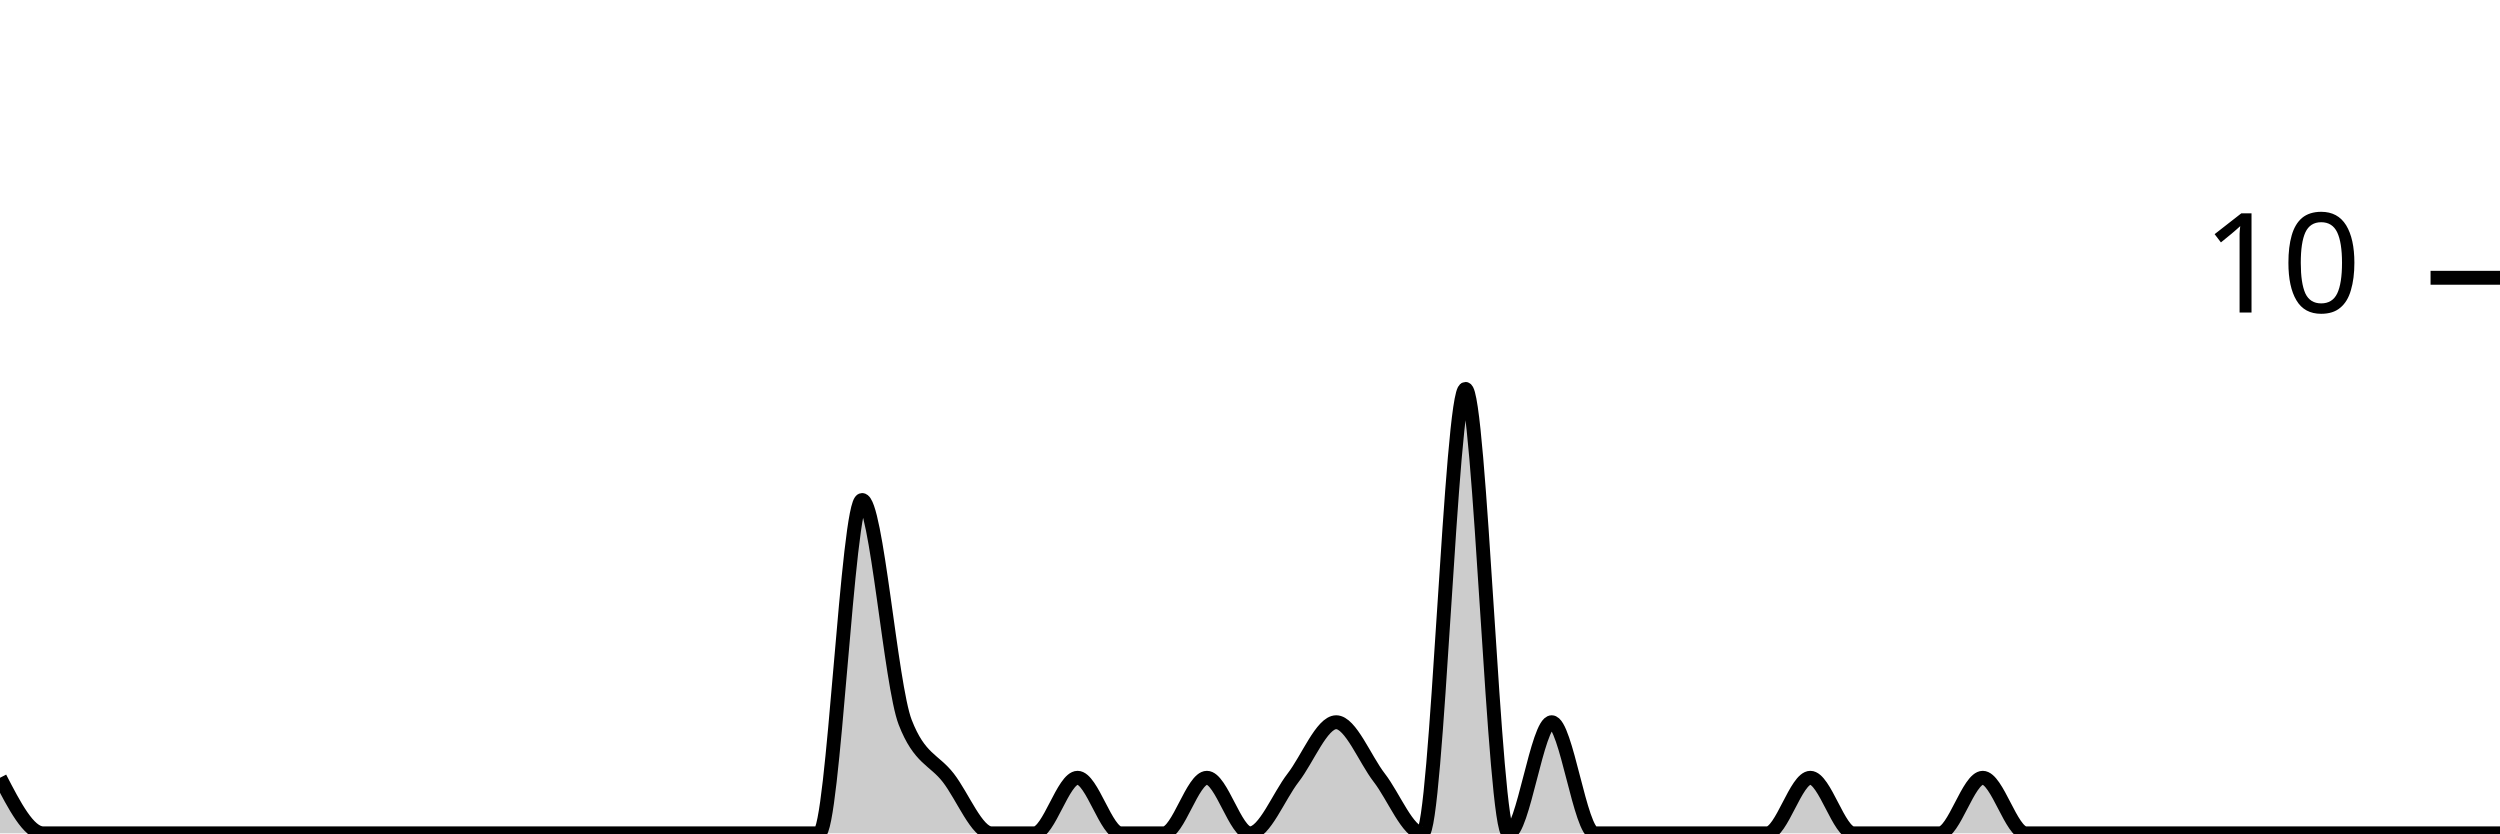
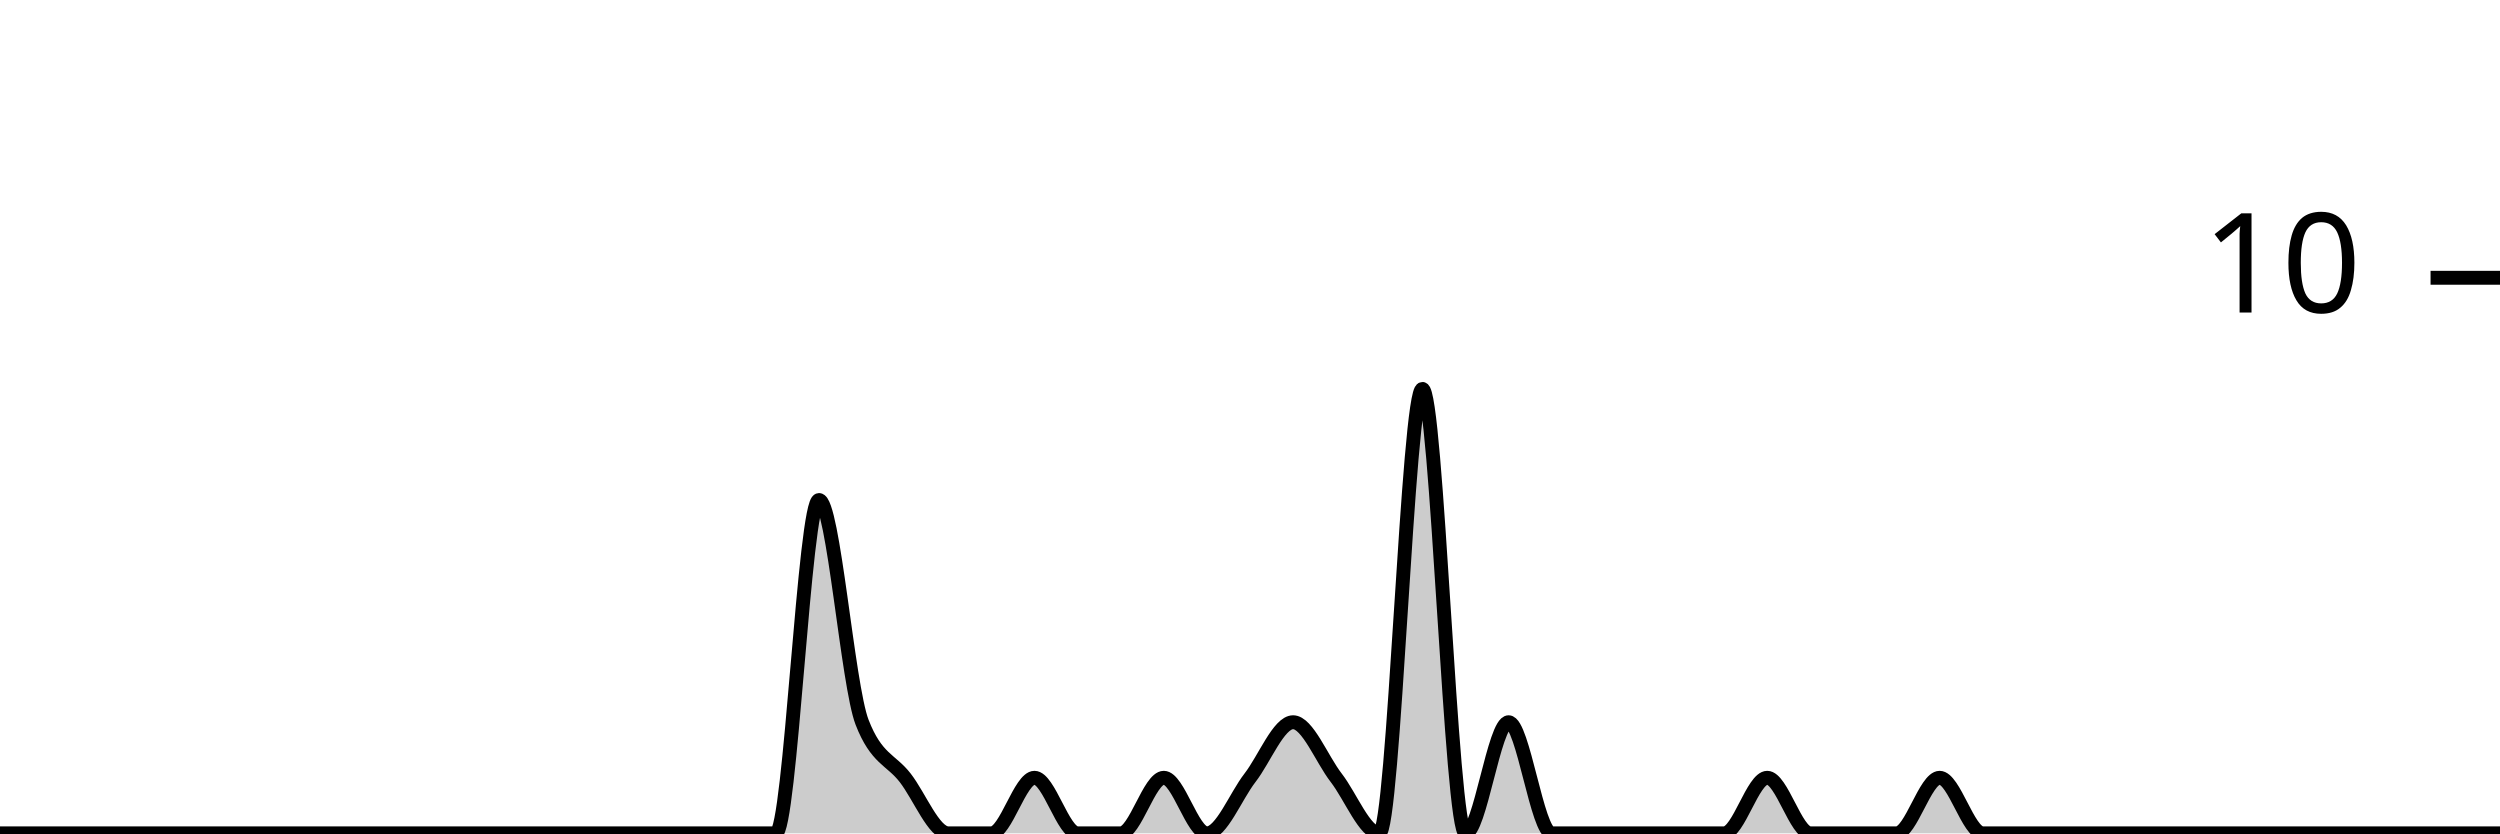
<svg xmlns="http://www.w3.org/2000/svg" viewBox="0 0 180 60">
  <g transform="translate(0,20)">
-     <path class="area" fill="rgba(0, 0, 0, 0.2)" d="M0,36C1.034,38,2.069,40,3.103,40C4.138,40,5.172,40,6.207,40C7.241,40,8.276,40,9.31,40C10.345,40,11.379,40,12.414,40C13.448,40,14.483,40,15.517,40C16.552,40,17.586,40,18.621,40C19.655,40,20.69,40,21.724,40C22.759,40,23.793,40,24.828,40C25.862,40,26.897,40,27.931,40C28.966,40,30,40,31.034,40C32.069,40,33.103,40,34.138,40C35.172,40,36.207,40,37.241,40C38.276,40,39.31,40,40.345,40C41.379,40,42.414,40,43.448,40C44.483,40,45.517,40,46.552,40C47.586,40,48.621,40,49.655,40C50.69,40,51.724,40,52.759,40C53.793,40,54.828,40,55.862,40C56.897,40,57.931,40,58.966,40C60,40,61.034,16,62.069,16C63.103,16,64.138,29.333,65.172,32C66.207,34.667,67.241,34.667,68.276,36C69.31,37.333,70.345,40,71.379,40C72.414,40,73.448,40,74.483,40C75.517,40,76.552,36,77.586,36C78.621,36,79.655,40,80.69,40C81.724,40,82.759,40,83.793,40C84.828,40,85.862,36,86.897,36C87.931,36,88.966,40,90,40C91.034,40,92.069,37.333,93.103,36C94.138,34.667,95.172,32,96.207,32C97.241,32,98.276,34.667,99.31,36C100.345,37.333,101.379,40,102.414,40C103.448,40,104.483,8,105.517,8C106.552,8,107.586,40,108.621,40C109.655,40,110.69,32,111.724,32C112.759,32,113.793,40,114.828,40C115.862,40,116.897,40,117.931,40C118.966,40,120,40,121.034,40C122.069,40,123.103,40,124.138,40C125.172,40,126.207,40,127.241,40C128.276,40,129.31,36,130.345,36C131.379,36,132.414,40,133.448,40C134.483,40,135.517,40,136.552,40C137.586,40,138.621,40,139.655,40C140.69,40,141.724,36,142.759,36C143.793,36,144.828,40,145.862,40C146.897,40,147.931,40,148.966,40C150,40,151.034,40,152.069,40C153.103,40,154.138,40,155.172,40C156.207,40,157.241,40,158.276,40C159.31,40,160.345,40,161.379,40C162.414,40,163.448,40,164.483,40C165.517,40,166.552,40,167.586,40C168.621,40,169.655,40,170.69,40C171.724,40,172.759,40,173.793,40C174.828,40,175.862,40,176.897,40C177.931,40,178.966,40,180,40L180,40C178.966,40,177.931,40,176.897,40C175.862,40,174.828,40,173.793,40C172.759,40,171.724,40,170.69,40C169.655,40,168.621,40,167.586,40C166.552,40,165.517,40,164.483,40C163.448,40,162.414,40,161.379,40C160.345,40,159.31,40,158.276,40C157.241,40,156.207,40,155.172,40C154.138,40,153.103,40,152.069,40C151.034,40,150,40,148.966,40C147.931,40,146.897,40,145.862,40C144.828,40,143.793,40,142.759,40C141.724,40,140.69,40,139.655,40C138.621,40,137.586,40,136.552,40C135.517,40,134.483,40,133.448,40C132.414,40,131.379,40,130.345,40C129.31,40,128.276,40,127.241,40C126.207,40,125.172,40,124.138,40C123.103,40,122.069,40,121.034,40C120,40,118.966,40,117.931,40C116.897,40,115.862,40,114.828,40C113.793,40,112.759,40,111.724,40C110.69,40,109.655,40,108.621,40C107.586,40,106.552,40,105.517,40C104.483,40,103.448,40,102.414,40C101.379,40,100.345,40,99.31,40C98.276,40,97.241,40,96.207,40C95.172,40,94.138,40,93.103,40C92.069,40,91.034,40,90,40C88.966,40,87.931,40,86.897,40C85.862,40,84.828,40,83.793,40C82.759,40,81.724,40,80.69,40C79.655,40,78.621,40,77.586,40C76.552,40,75.517,40,74.483,40C73.448,40,72.414,40,71.379,40C70.345,40,69.31,40,68.276,40C67.241,40,66.207,40,65.172,40C64.138,40,63.103,40,62.069,40C61.034,40,60,40,58.966,40C57.931,40,56.897,40,55.862,40C54.828,40,53.793,40,52.759,40C51.724,40,50.69,40,49.655,40C48.621,40,47.586,40,46.552,40C45.517,40,44.483,40,43.448,40C42.414,40,41.379,40,40.345,40C39.31,40,38.276,40,37.241,40C36.207,40,35.172,40,34.138,40C33.103,40,32.069,40,31.034,40C30,40,28.966,40,27.931,40C26.897,40,25.862,40,24.828,40C23.793,40,22.759,40,21.724,40C20.69,40,19.655,40,18.621,40C17.586,40,16.552,40,15.517,40C14.483,40,13.448,40,12.414,40C11.379,40,10.345,40,9.31,40C8.276,40,7.241,40,6.207,40C5.172,40,4.138,40,3.103,40C2.069,40,1.034,40,0,40Z" />
-     <path class="line" stroke="black" fill="none" d="M0,36C1.034,38,2.069,40,3.103,40C4.138,40,5.172,40,6.207,40C7.241,40,8.276,40,9.31,40C10.345,40,11.379,40,12.414,40C13.448,40,14.483,40,15.517,40C16.552,40,17.586,40,18.621,40C19.655,40,20.69,40,21.724,40C22.759,40,23.793,40,24.828,40C25.862,40,26.897,40,27.931,40C28.966,40,30,40,31.034,40C32.069,40,33.103,40,34.138,40C35.172,40,36.207,40,37.241,40C38.276,40,39.31,40,40.345,40C41.379,40,42.414,40,43.448,40C44.483,40,45.517,40,46.552,40C47.586,40,48.621,40,49.655,40C50.69,40,51.724,40,52.759,40C53.793,40,54.828,40,55.862,40C56.897,40,57.931,40,58.966,40C60,40,61.034,16,62.069,16C63.103,16,64.138,29.333,65.172,32C66.207,34.667,67.241,34.667,68.276,36C69.31,37.333,70.345,40,71.379,40C72.414,40,73.448,40,74.483,40C75.517,40,76.552,36,77.586,36C78.621,36,79.655,40,80.69,40C81.724,40,82.759,40,83.793,40C84.828,40,85.862,36,86.897,36C87.931,36,88.966,40,90,40C91.034,40,92.069,37.333,93.103,36C94.138,34.667,95.172,32,96.207,32C97.241,32,98.276,34.667,99.31,36C100.345,37.333,101.379,40,102.414,40C103.448,40,104.483,8,105.517,8C106.552,8,107.586,40,108.621,40C109.655,40,110.69,32,111.724,32C112.759,32,113.793,40,114.828,40C115.862,40,116.897,40,117.931,40C118.966,40,120,40,121.034,40C122.069,40,123.103,40,124.138,40C125.172,40,126.207,40,127.241,40C128.276,40,129.31,36,130.345,36C131.379,36,132.414,40,133.448,40C134.483,40,135.517,40,136.552,40C137.586,40,138.621,40,139.655,40C140.69,40,141.724,36,142.759,36C143.793,36,144.828,40,145.862,40C146.897,40,147.931,40,148.966,40C150,40,151.034,40,152.069,40C153.103,40,154.138,40,155.172,40C156.207,40,157.241,40,158.276,40C159.31,40,160.345,40,161.379,40C162.414,40,163.448,40,164.483,40C165.517,40,166.552,40,167.586,40C168.621,40,169.655,40,170.69,40C171.724,40,172.759,40,173.793,40C174.828,40,175.862,40,176.897,40C177.931,40,178.966,40,180,40" />
+     <path class="area" fill="rgba(0, 0, 0, 0.2)" d="M0,40C1.034,40,2.069,40,3.103,40C4.138,40,5.172,40,6.207,40C7.241,40,8.276,40,9.31,40C10.345,40,11.379,40,12.414,40C13.448,40,14.483,40,15.517,40C16.552,40,17.586,40,18.621,40C19.655,40,20.69,40,21.724,40C22.759,40,23.793,40,24.828,40C25.862,40,26.897,40,27.931,40C28.966,40,30,40,31.034,40C32.069,40,33.103,40,34.138,40C35.172,40,36.207,40,37.241,40C38.276,40,39.31,40,40.345,40C41.379,40,42.414,40,43.448,40C44.483,40,45.517,40,46.552,40C47.586,40,48.621,40,49.655,40C50.69,40,51.724,40,52.759,40C53.793,40,54.828,40,55.862,40C56.897,40,57.931,16,58.966,16C60,16,61.034,29.333,62.069,32C63.103,34.667,64.138,34.667,65.172,36C66.207,37.333,67.241,40,68.276,40C69.31,40,70.345,40,71.379,40C72.414,40,73.448,36,74.483,36C75.517,36,76.552,40,77.586,40C78.621,40,79.655,40,80.69,40C81.724,40,82.759,36,83.793,36C84.828,36,85.862,40,86.897,40C87.931,40,88.966,37.333,90,36C91.034,34.667,92.069,32,93.103,32C94.138,32,95.172,34.667,96.207,36C97.241,37.333,98.276,40,99.31,40C100.345,40,101.379,8,102.414,8C103.448,8,104.483,40,105.517,40C106.552,40,107.586,32,108.621,32C109.655,32,110.69,40,111.724,40C112.759,40,113.793,40,114.828,40C115.862,40,116.897,40,117.931,40C118.966,40,120,40,121.034,40C122.069,40,123.103,40,124.138,40C125.172,40,126.207,36,127.241,36C128.276,36,129.31,40,130.345,40C131.379,40,132.414,40,133.448,40C134.483,40,135.517,40,136.552,40C137.586,40,138.621,36,139.655,36C140.69,36,141.724,40,142.759,40C143.793,40,144.828,40,145.862,40C146.897,40,147.931,40,148.966,40C150,40,151.034,40,152.069,40C153.103,40,154.138,40,155.172,40C156.207,40,157.241,40,158.276,40C159.31,40,160.345,40,161.379,40C162.414,40,163.448,40,164.483,40C165.517,40,166.552,40,167.586,40C168.621,40,169.655,40,170.69,40C171.724,40,172.759,40,173.793,40C174.828,40,175.862,40,176.897,40C177.931,40,178.966,40,180,40L180,40C178.966,40,177.931,40,176.897,40C175.862,40,174.828,40,173.793,40C172.759,40,171.724,40,170.69,40C169.655,40,168.621,40,167.586,40C166.552,40,165.517,40,164.483,40C163.448,40,162.414,40,161.379,40C160.345,40,159.31,40,158.276,40C157.241,40,156.207,40,155.172,40C154.138,40,153.103,40,152.069,40C151.034,40,150,40,148.966,40C147.931,40,146.897,40,145.862,40C144.828,40,143.793,40,142.759,40C141.724,40,140.69,40,139.655,40C138.621,40,137.586,40,136.552,40C135.517,40,134.483,40,133.448,40C132.414,40,131.379,40,130.345,40C129.31,40,128.276,40,127.241,40C126.207,40,125.172,40,124.138,40C123.103,40,122.069,40,121.034,40C120,40,118.966,40,117.931,40C116.897,40,115.862,40,114.828,40C113.793,40,112.759,40,111.724,40C110.69,40,109.655,40,108.621,40C107.586,40,106.552,40,105.517,40C104.483,40,103.448,40,102.414,40C101.379,40,100.345,40,99.31,40C98.276,40,97.241,40,96.207,40C95.172,40,94.138,40,93.103,40C92.069,40,91.034,40,90,40C88.966,40,87.931,40,86.897,40C85.862,40,84.828,40,83.793,40C82.759,40,81.724,40,80.69,40C79.655,40,78.621,40,77.586,40C76.552,40,75.517,40,74.483,40C73.448,40,72.414,40,71.379,40C70.345,40,69.31,40,68.276,40C67.241,40,66.207,40,65.172,40C64.138,40,63.103,40,62.069,40C61.034,40,60,40,58.966,40C57.931,40,56.897,40,55.862,40C54.828,40,53.793,40,52.759,40C51.724,40,50.69,40,49.655,40C48.621,40,47.586,40,46.552,40C45.517,40,44.483,40,43.448,40C42.414,40,41.379,40,40.345,40C39.31,40,38.276,40,37.241,40C36.207,40,35.172,40,34.138,40C33.103,40,32.069,40,31.034,40C30,40,28.966,40,27.931,40C26.897,40,25.862,40,24.828,40C23.793,40,22.759,40,21.724,40C20.69,40,19.655,40,18.621,40C17.586,40,16.552,40,15.517,40C14.483,40,13.448,40,12.414,40C11.379,40,10.345,40,9.31,40C8.276,40,7.241,40,6.207,40C5.172,40,4.138,40,3.103,40C2.069,40,1.034,40,0,40Z" />
+     <path class="line" stroke="black" fill="none" d="M0,40C1.034,40,2.069,40,3.103,40C4.138,40,5.172,40,6.207,40C7.241,40,8.276,40,9.31,40C10.345,40,11.379,40,12.414,40C13.448,40,14.483,40,15.517,40C16.552,40,17.586,40,18.621,40C19.655,40,20.69,40,21.724,40C22.759,40,23.793,40,24.828,40C25.862,40,26.897,40,27.931,40C28.966,40,30,40,31.034,40C32.069,40,33.103,40,34.138,40C35.172,40,36.207,40,37.241,40C38.276,40,39.31,40,40.345,40C41.379,40,42.414,40,43.448,40C44.483,40,45.517,40,46.552,40C47.586,40,48.621,40,49.655,40C50.69,40,51.724,40,52.759,40C53.793,40,54.828,40,55.862,40C56.897,40,57.931,16,58.966,16C60,16,61.034,29.333,62.069,32C63.103,34.667,64.138,34.667,65.172,36C66.207,37.333,67.241,40,68.276,40C69.31,40,70.345,40,71.379,40C72.414,40,73.448,36,74.483,36C75.517,36,76.552,40,77.586,40C78.621,40,79.655,40,80.69,40C81.724,40,82.759,36,83.793,36C84.828,36,85.862,40,86.897,40C87.931,40,88.966,37.333,90,36C91.034,34.667,92.069,32,93.103,32C94.138,32,95.172,34.667,96.207,36C97.241,37.333,98.276,40,99.31,40C100.345,40,101.379,8,102.414,8C103.448,8,104.483,40,105.517,40C106.552,40,107.586,32,108.621,32C109.655,32,110.69,40,111.724,40C112.759,40,113.793,40,114.828,40C115.862,40,116.897,40,117.931,40C118.966,40,120,40,121.034,40C122.069,40,123.103,40,124.138,40C125.172,40,126.207,36,127.241,36C128.276,36,129.31,40,130.345,40C131.379,40,132.414,40,133.448,40C134.483,40,135.517,40,136.552,40C137.586,40,138.621,36,139.655,36C140.69,36,141.724,40,142.759,40C143.793,40,144.828,40,145.862,40C146.897,40,147.931,40,148.966,40C150,40,151.034,40,152.069,40C153.103,40,154.138,40,155.172,40C156.207,40,157.241,40,158.276,40C159.31,40,160.345,40,161.379,40C162.414,40,163.448,40,164.483,40C165.517,40,166.552,40,167.586,40C168.621,40,169.655,40,170.69,40C171.724,40,172.759,40,173.793,40C174.828,40,175.862,40,176.897,40C177.931,40,178.966,40,180,40" />
    <path class="axis-ceiling" stroke-width="1" stroke="black" fill="none" d="M175,0L180,0" />
    <text class="axis-ceiling-label" font-family="sans-serif" text-anchor="end" font-size="10px" x="170" y="2.5">10</text>
  </g>
</svg>
